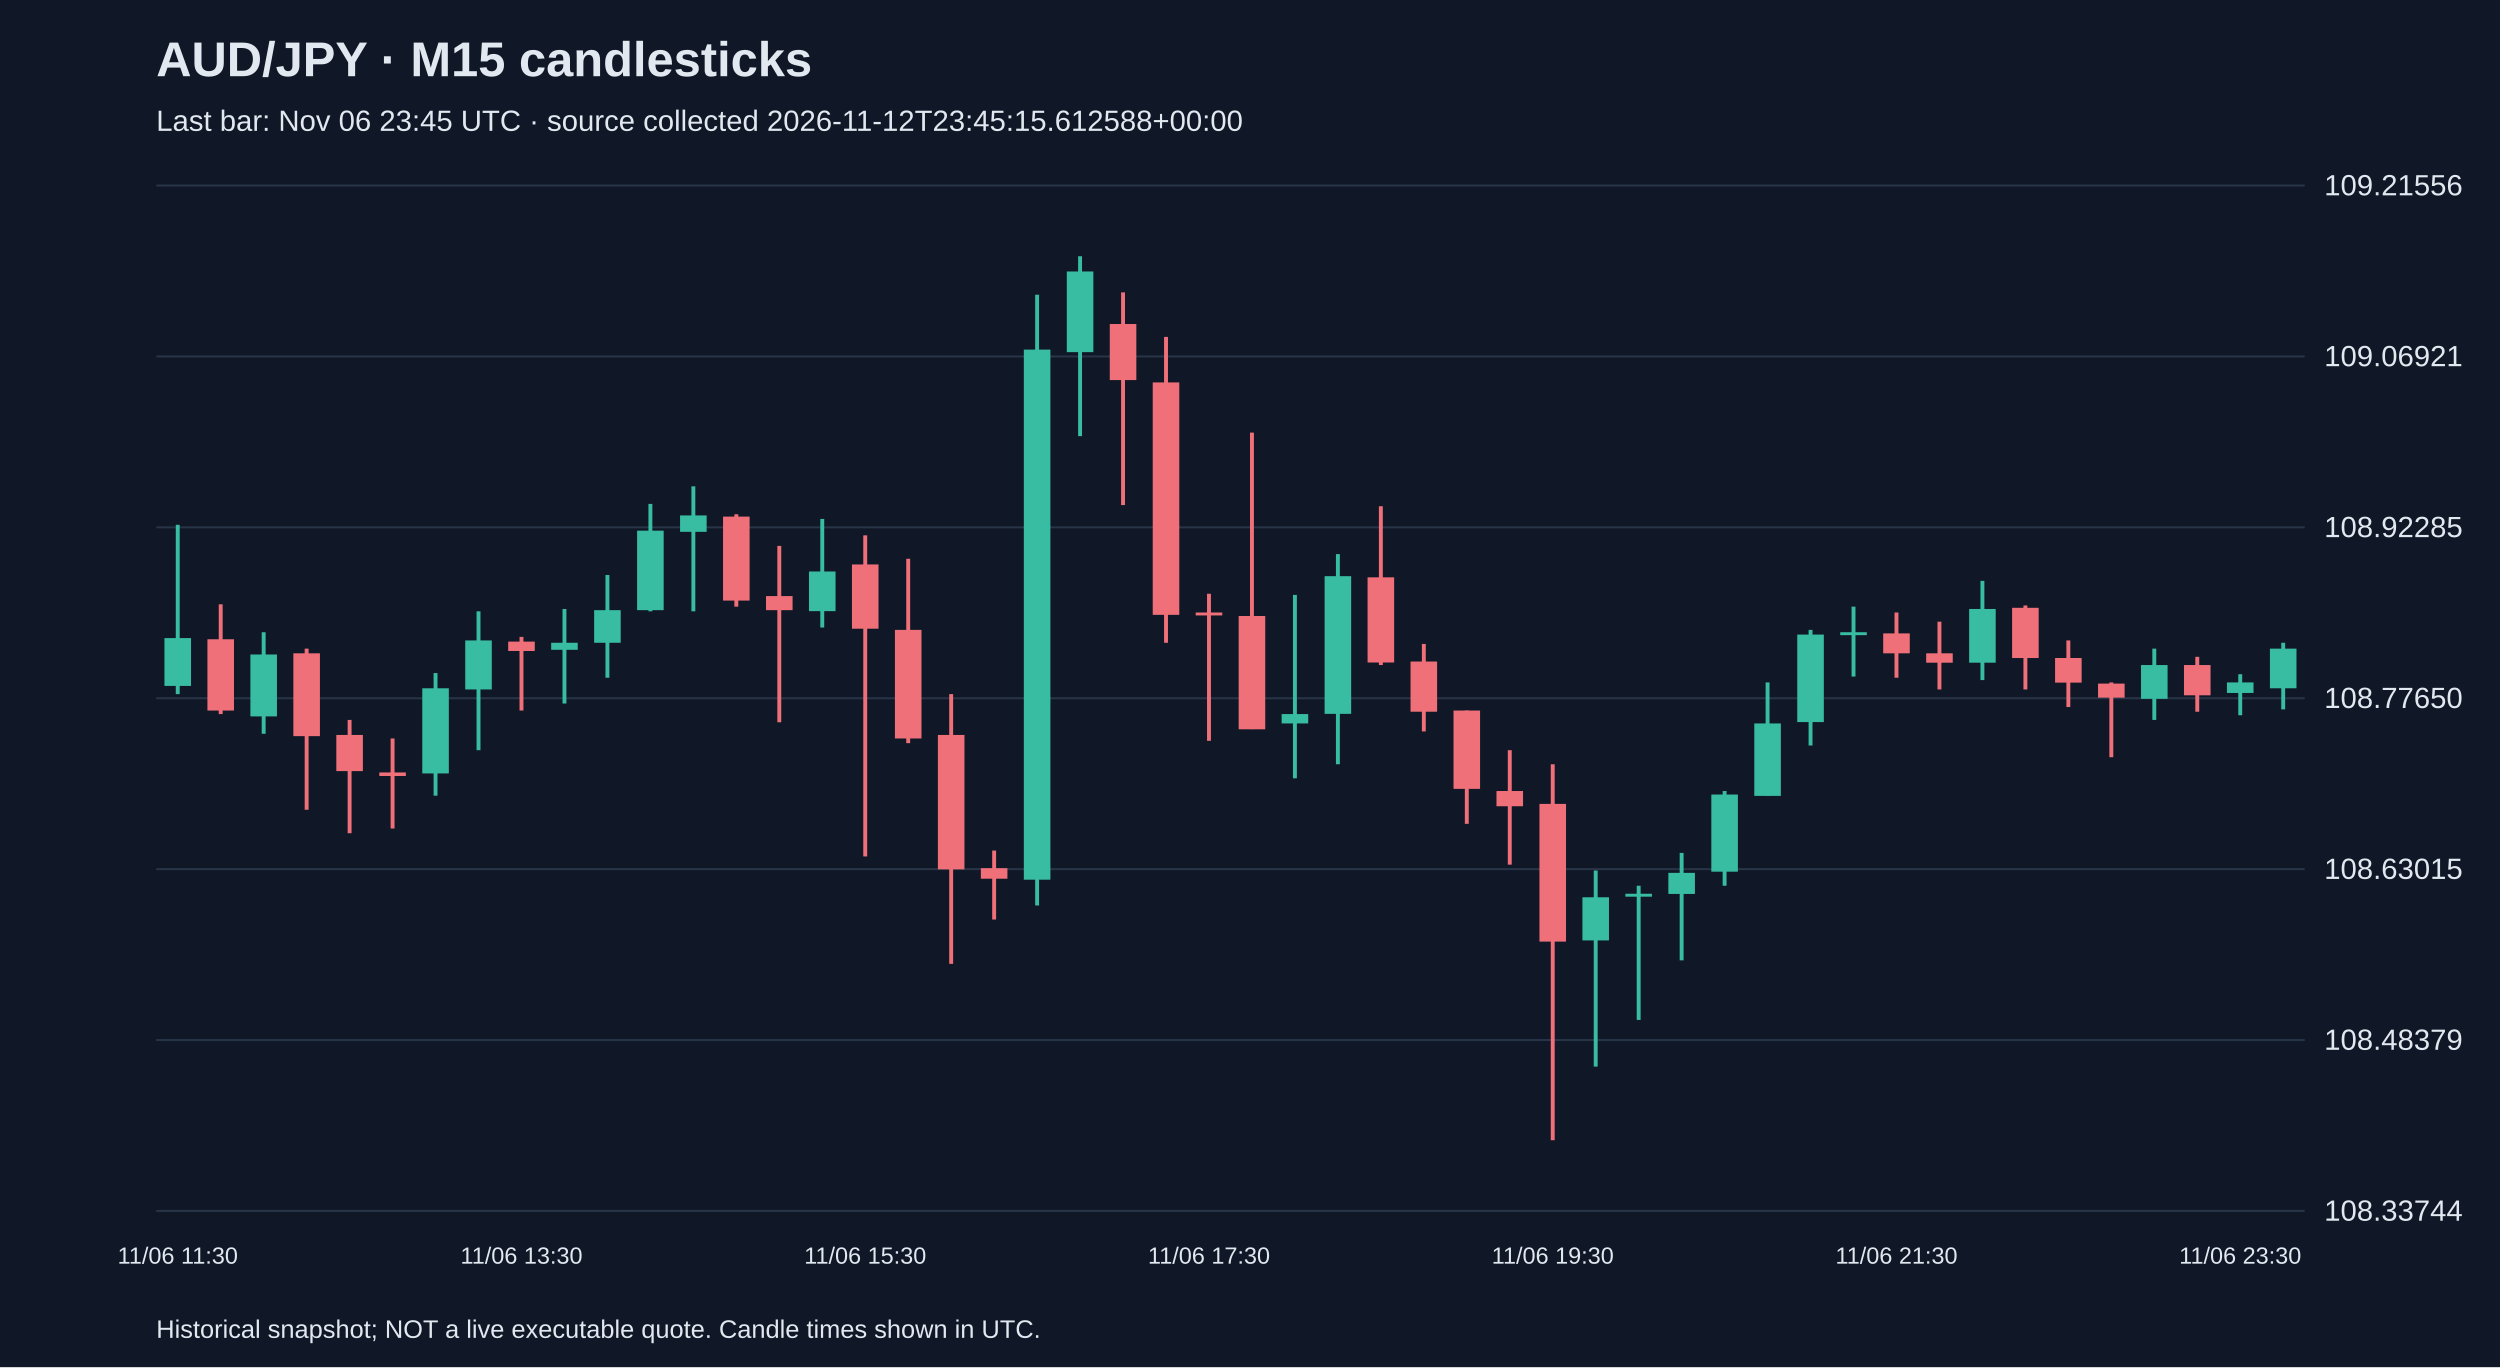
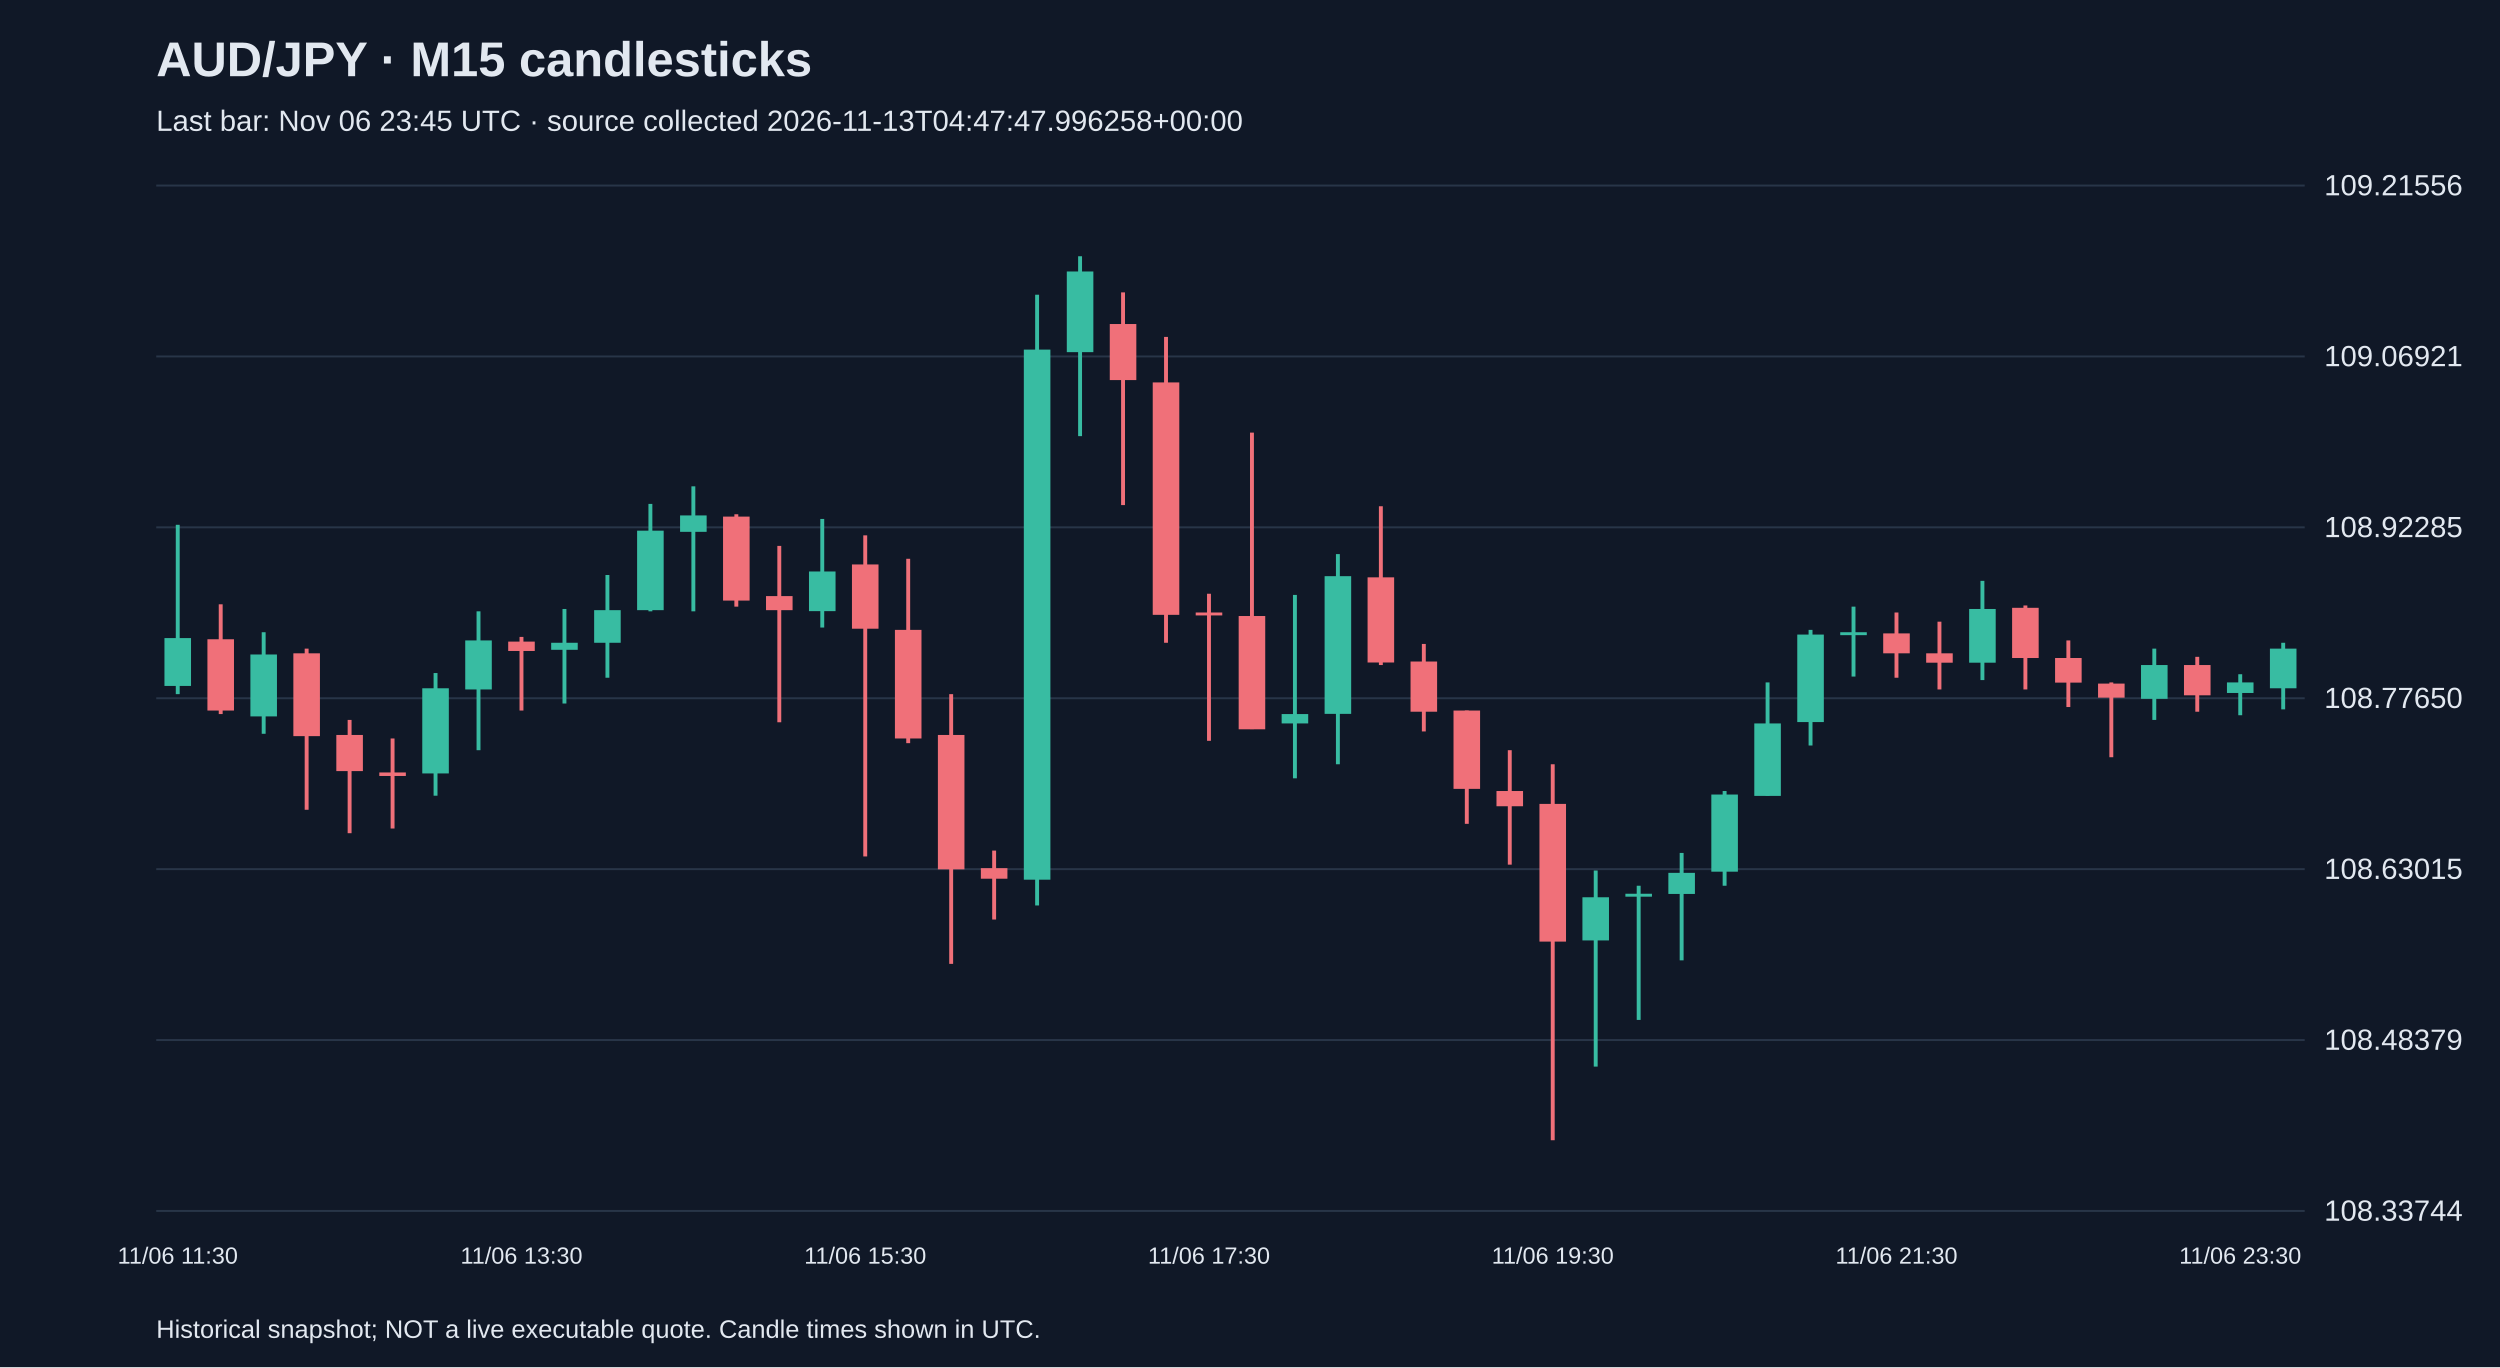
<svg xmlns="http://www.w3.org/2000/svg" viewBox="0 0 1280 700">
  <rect width="100%" height="100%" fill="#101827" />
  <style>text{font-family:Arial,sans-serif;fill:#e2e8f0}</style>
  <text x="80" y="39" font-size="25" font-weight="bold">AUD/JPY · M15 candlesticks</text>
-   <text x="80" y="67" font-size="15" fill="#a6b1c5">Last bar: Nov 06 23:45 UTC · source collected 2026-11-12T23:45:15.612588+00:00</text>
+   <text x="80" y="67" font-size="15" fill="#a6b1c5">Last bar: Nov 06 23:45 UTC · source collected 2026-11-13T04:47:47.996258+00:00</text>
  <line x1="80" y1="620.0" x2="1180" y2="620.0" stroke="#283548" />
  <text x="1190" y="625.0" font-size="15">108.33744</text>
  <line x1="80" y1="532.5" x2="1180" y2="532.5" stroke="#283548" />
  <text x="1190" y="537.5" font-size="15">108.48379</text>
  <line x1="80" y1="445.0" x2="1180" y2="445.0" stroke="#283548" />
  <text x="1190" y="450.0" font-size="15">108.63015</text>
  <line x1="80" y1="357.5" x2="1180" y2="357.5" stroke="#283548" />
  <text x="1190" y="362.5" font-size="15">108.77650</text>
  <line x1="80" y1="270.0" x2="1180" y2="270.0" stroke="#283548" />
  <text x="1190" y="275.0" font-size="15">108.92285</text>
  <line x1="80" y1="182.5" x2="1180" y2="182.5" stroke="#283548" />
  <text x="1190" y="187.5" font-size="15">109.06921</text>
  <line x1="80" y1="95.0" x2="1180" y2="95.0" stroke="#283548" />
  <text x="1190" y="100.0" font-size="15">109.21556</text>
  <line x1="91.0" y1="268.7" x2="91.0" y2="355.4" stroke="#38bca2" stroke-width="2" />
  <rect x="84.2" y="326.7" width="13.6" height="24.5" fill="#38bca2" />
  <text x="91.0" y="647" text-anchor="middle" font-size="12">11/06 11:30</text>
  <line x1="113.0" y1="309.4" x2="113.0" y2="365.6" stroke="#f07079" stroke-width="2" />
  <rect x="106.2" y="327.3" width="13.6" height="36.5" fill="#f07079" />
  <line x1="135.0" y1="323.7" x2="135.0" y2="375.7" stroke="#38bca2" stroke-width="2" />
  <rect x="128.2" y="335.1" width="13.6" height="31.7" fill="#38bca2" />
  <line x1="157.0" y1="332.1" x2="157.0" y2="414.6" stroke="#f07079" stroke-width="2" />
  <rect x="150.2" y="334.5" width="13.6" height="42.4" fill="#f07079" />
  <line x1="179.0" y1="368.6" x2="179.0" y2="426.6" stroke="#f07079" stroke-width="2" />
  <rect x="172.2" y="376.3" width="13.6" height="18.5" fill="#f07079" />
  <line x1="201.0" y1="378.1" x2="201.0" y2="424.2" stroke="#f07079" stroke-width="2" />
  <rect x="194.2" y="395.5" width="13.6" height="1.8" fill="#f07079" />
  <line x1="223.0" y1="344.6" x2="223.0" y2="407.4" stroke="#38bca2" stroke-width="2" />
  <rect x="216.2" y="352.4" width="13.6" height="43.6" fill="#38bca2" />
  <line x1="245.0" y1="313.0" x2="245.0" y2="384.1" stroke="#38bca2" stroke-width="2" />
  <rect x="238.2" y="327.9" width="13.6" height="25.1" fill="#38bca2" />
  <line x1="267.0" y1="326.1" x2="267.0" y2="363.8" stroke="#f07079" stroke-width="2" />
  <rect x="260.2" y="328.5" width="13.6" height="4.8" fill="#f07079" />
  <text x="267.0" y="647" text-anchor="middle" font-size="12">11/06 13:30</text>
  <line x1="289.0" y1="311.8" x2="289.0" y2="360.2" stroke="#38bca2" stroke-width="2" />
  <rect x="282.2" y="329.1" width="13.6" height="3.6" fill="#38bca2" />
  <line x1="311.0" y1="294.4" x2="311.0" y2="347.0" stroke="#38bca2" stroke-width="2" />
  <rect x="304.2" y="312.4" width="13.6" height="16.7" fill="#38bca2" />
  <line x1="333.0" y1="258.0" x2="333.0" y2="313.0" stroke="#38bca2" stroke-width="2" />
  <rect x="326.2" y="271.7" width="13.6" height="40.7" fill="#38bca2" />
  <line x1="355.0" y1="249.0" x2="355.0" y2="313.0" stroke="#38bca2" stroke-width="2" />
  <rect x="348.2" y="263.9" width="13.6" height="8.4" fill="#38bca2" />
  <line x1="377.0" y1="263.3" x2="377.0" y2="310.6" stroke="#f07079" stroke-width="2" />
  <rect x="370.2" y="264.5" width="13.6" height="43.0" fill="#f07079" />
  <line x1="399.0" y1="279.5" x2="399.0" y2="369.8" stroke="#f07079" stroke-width="2" />
  <rect x="392.2" y="305.2" width="13.6" height="7.2" fill="#f07079" />
  <line x1="421.0" y1="265.7" x2="421.0" y2="321.3" stroke="#38bca2" stroke-width="2" />
  <rect x="414.2" y="292.6" width="13.6" height="20.3" fill="#38bca2" />
  <line x1="443.0" y1="274.1" x2="443.0" y2="438.5" stroke="#f07079" stroke-width="2" />
  <rect x="436.2" y="289.0" width="13.6" height="32.9" fill="#f07079" />
  <text x="443.0" y="647" text-anchor="middle" font-size="12">11/06 15:30</text>
  <line x1="465.0" y1="286.1" x2="465.0" y2="380.5" stroke="#f07079" stroke-width="2" />
  <rect x="458.2" y="322.5" width="13.6" height="55.6" fill="#f07079" />
  <line x1="487.0" y1="355.4" x2="487.0" y2="493.5" stroke="#f07079" stroke-width="2" />
  <rect x="480.2" y="376.3" width="13.6" height="68.8" fill="#f07079" />
  <line x1="509.0" y1="435.5" x2="509.0" y2="470.8" stroke="#f07079" stroke-width="2" />
  <rect x="502.2" y="444.5" width="13.6" height="5.4" fill="#f07079" />
  <line x1="531.0" y1="150.9" x2="531.0" y2="463.6" stroke="#38bca2" stroke-width="2" />
  <rect x="524.2" y="179.0" width="13.6" height="271.4" fill="#38bca2" />
  <line x1="553.0" y1="131.2" x2="553.0" y2="223.3" stroke="#38bca2" stroke-width="2" />
  <rect x="546.2" y="139.0" width="13.6" height="41.3" fill="#38bca2" />
  <line x1="575.0" y1="149.7" x2="575.0" y2="258.6" stroke="#f07079" stroke-width="2" />
  <rect x="568.2" y="165.9" width="13.6" height="28.7" fill="#f07079" />
  <line x1="597.0" y1="172.5" x2="597.0" y2="329.1" stroke="#f07079" stroke-width="2" />
  <rect x="590.2" y="195.8" width="13.6" height="119.0" fill="#f07079" />
  <line x1="619.0" y1="304.0" x2="619.0" y2="379.3" stroke="#f07079" stroke-width="2" />
  <rect x="612.2" y="313.6" width="13.6" height="1.5" fill="#f07079" />
  <text x="619.0" y="647" text-anchor="middle" font-size="12">11/06 17:30</text>
  <line x1="641.0" y1="221.5" x2="641.0" y2="373.3" stroke="#f07079" stroke-width="2" />
  <rect x="634.2" y="315.4" width="13.6" height="58.0" fill="#f07079" />
  <line x1="663.0" y1="304.6" x2="663.0" y2="398.5" stroke="#38bca2" stroke-width="2" />
  <rect x="656.2" y="365.6" width="13.6" height="4.8" fill="#38bca2" />
  <line x1="685.0" y1="283.7" x2="685.0" y2="391.3" stroke="#38bca2" stroke-width="2" />
  <rect x="678.2" y="295.0" width="13.6" height="70.5" fill="#38bca2" />
  <line x1="707.0" y1="259.2" x2="707.0" y2="340.5" stroke="#f07079" stroke-width="2" />
  <rect x="700.2" y="295.6" width="13.6" height="43.6" fill="#f07079" />
  <line x1="729.0" y1="329.7" x2="729.0" y2="374.5" stroke="#f07079" stroke-width="2" />
  <rect x="722.2" y="338.7" width="13.6" height="25.7" fill="#f07079" />
  <line x1="751.0" y1="363.8" x2="751.0" y2="421.8" stroke="#f07079" stroke-width="2" />
  <rect x="744.2" y="363.8" width="13.6" height="40.1" fill="#f07079" />
  <line x1="773.0" y1="384.1" x2="773.0" y2="442.7" stroke="#f07079" stroke-width="2" />
  <rect x="766.2" y="405.0" width="13.6" height="7.8" fill="#f07079" />
  <line x1="795.0" y1="391.3" x2="795.0" y2="583.8" stroke="#f07079" stroke-width="2" />
  <rect x="788.2" y="411.6" width="13.6" height="70.5" fill="#f07079" />
  <text x="795.0" y="647" text-anchor="middle" font-size="12">11/06 19:30</text>
  <line x1="817.0" y1="445.7" x2="817.0" y2="546.1" stroke="#38bca2" stroke-width="2" />
  <rect x="810.2" y="459.4" width="13.6" height="22.1" fill="#38bca2" />
  <line x1="839.0" y1="453.5" x2="839.0" y2="522.2" stroke="#38bca2" stroke-width="2" />
  <rect x="832.2" y="457.6" width="13.6" height="1.5" fill="#38bca2" />
  <line x1="861.0" y1="436.7" x2="861.0" y2="491.7" stroke="#38bca2" stroke-width="2" />
  <rect x="854.2" y="446.9" width="13.6" height="10.8" fill="#38bca2" />
  <line x1="883.0" y1="405.0" x2="883.0" y2="453.5" stroke="#38bca2" stroke-width="2" />
  <rect x="876.2" y="406.8" width="13.6" height="39.5" fill="#38bca2" />
  <line x1="905.0" y1="349.4" x2="905.0" y2="407.4" stroke="#38bca2" stroke-width="2" />
  <rect x="898.2" y="370.4" width="13.6" height="37.1" fill="#38bca2" />
  <line x1="927.0" y1="322.5" x2="927.0" y2="381.7" stroke="#38bca2" stroke-width="2" />
  <rect x="920.2" y="324.9" width="13.6" height="44.8" fill="#38bca2" />
  <line x1="949.0" y1="310.6" x2="949.0" y2="346.4" stroke="#38bca2" stroke-width="2" />
  <rect x="942.2" y="323.7" width="13.6" height="1.5" fill="#38bca2" />
  <line x1="971.0" y1="313.6" x2="971.0" y2="347.0" stroke="#f07079" stroke-width="2" />
  <rect x="964.2" y="324.3" width="13.6" height="10.2" fill="#f07079" />
  <text x="971.0" y="647" text-anchor="middle" font-size="12">11/06 21:30</text>
  <line x1="993.0" y1="318.3" x2="993.0" y2="353.0" stroke="#f07079" stroke-width="2" />
  <rect x="986.2" y="334.5" width="13.6" height="4.8" fill="#f07079" />
  <line x1="1015.0" y1="297.4" x2="1015.0" y2="348.2" stroke="#38bca2" stroke-width="2" />
  <rect x="1008.2" y="311.8" width="13.6" height="27.5" fill="#38bca2" />
  <line x1="1037.0" y1="310.0" x2="1037.0" y2="353.0" stroke="#f07079" stroke-width="2" />
  <rect x="1030.2" y="311.2" width="13.6" height="25.7" fill="#f07079" />
  <line x1="1059.0" y1="327.9" x2="1059.0" y2="362.0" stroke="#f07079" stroke-width="2" />
  <rect x="1052.2" y="336.9" width="13.6" height="12.6" fill="#f07079" />
  <line x1="1081.0" y1="349.4" x2="1081.0" y2="387.7" stroke="#f07079" stroke-width="2" />
  <rect x="1074.2" y="350.0" width="13.6" height="7.2" fill="#f07079" />
  <line x1="1103.0" y1="332.1" x2="1103.0" y2="368.6" stroke="#38bca2" stroke-width="2" />
  <rect x="1096.2" y="340.5" width="13.6" height="17.3" fill="#38bca2" />
  <line x1="1125.0" y1="336.3" x2="1125.0" y2="364.4" stroke="#f07079" stroke-width="2" />
  <rect x="1118.2" y="340.5" width="13.6" height="15.5" fill="#f07079" />
  <line x1="1147.0" y1="345.2" x2="1147.0" y2="366.2" stroke="#38bca2" stroke-width="2" />
  <rect x="1140.2" y="349.4" width="13.6" height="5.4" fill="#38bca2" />
  <text x="1147.0" y="647" text-anchor="middle" font-size="12">11/06 23:30</text>
  <line x1="1169.0" y1="329.1" x2="1169.0" y2="363.2" stroke="#38bca2" stroke-width="2" />
  <rect x="1162.2" y="332.1" width="13.6" height="20.3" fill="#38bca2" />
  <text x="80" y="685" font-size="13">Historical snapshot; NOT a live executable quote. Candle times shown in UTC.</text>
</svg>
